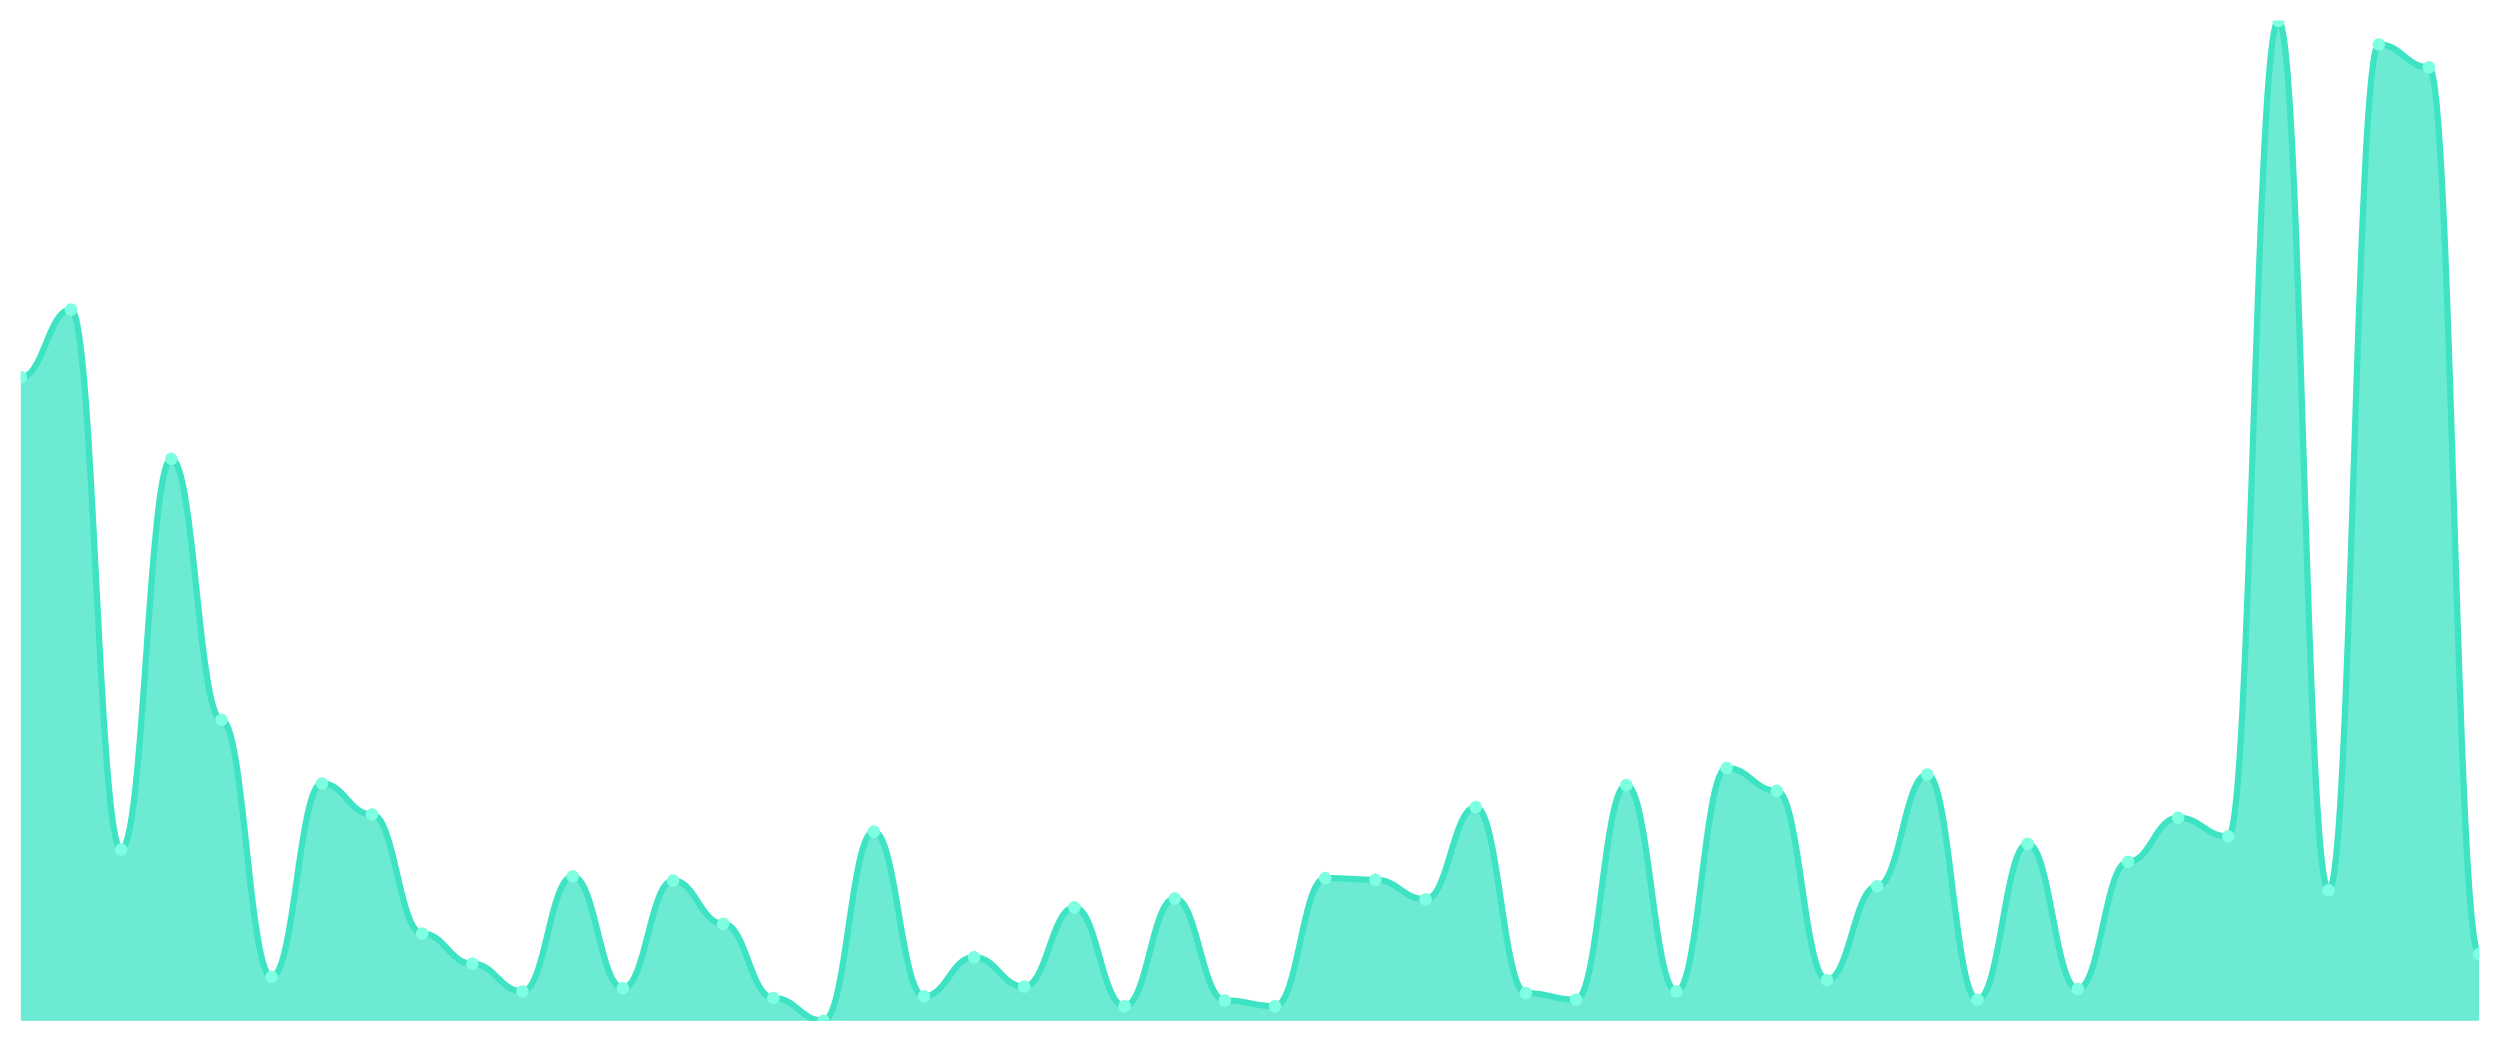
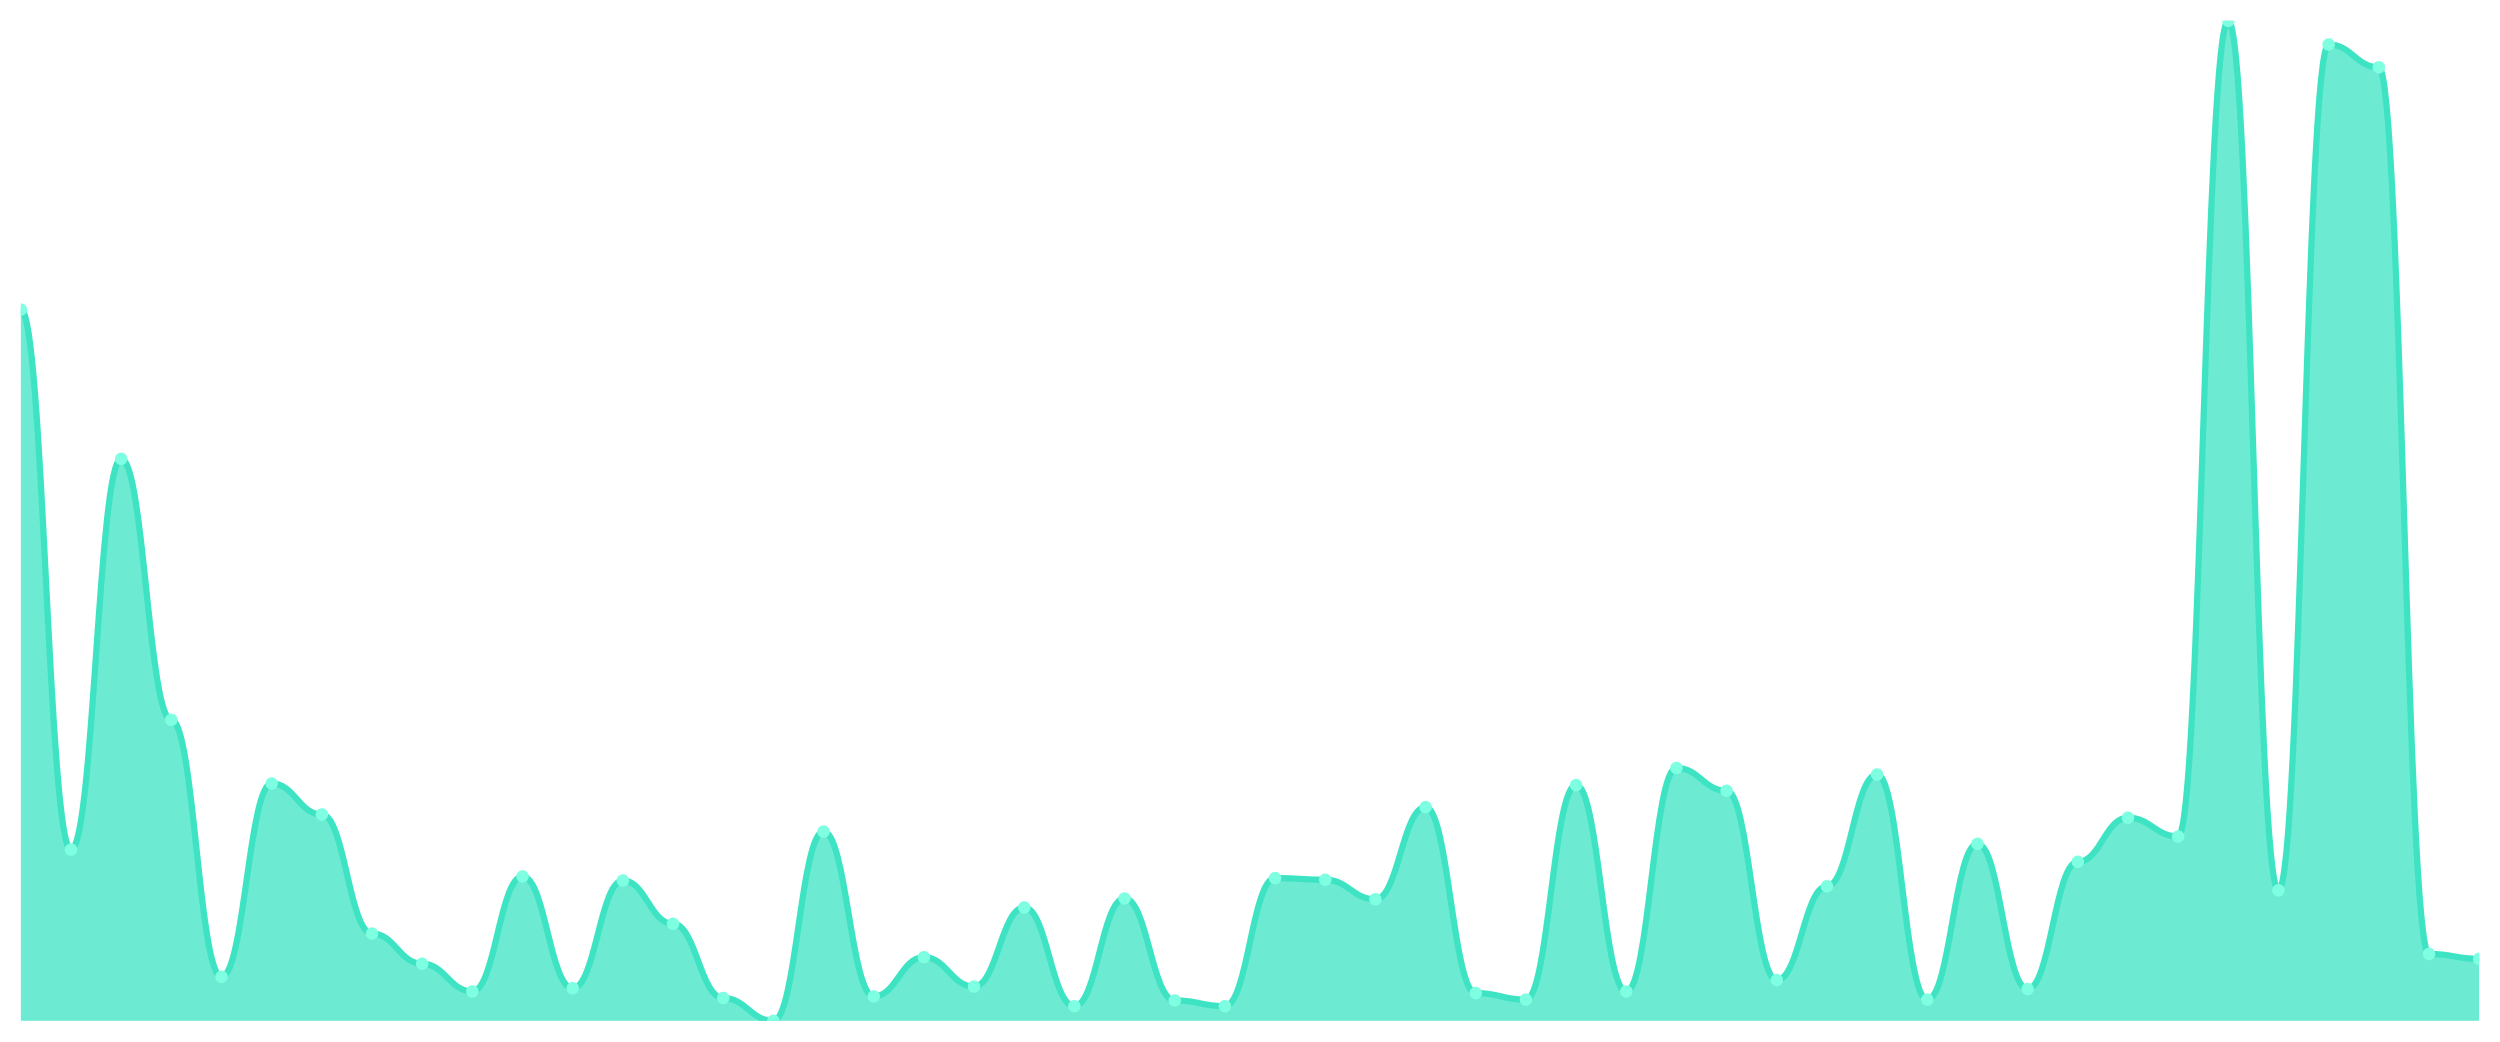
<svg xmlns="http://www.w3.org/2000/svg" viewBox="0 0 1200 500" width="1200" height="500">
  <defs>
    <clipPath id="c">
      <rect x="10" y="10" width="1180" height="480" />
    </clipPath>
  </defs>
  <rect width="1200" height="500" fill="none" />
  <g clip-path="url(#c)">
-     <path d="M 10,490 L 10,181.093 C 20.837,181.093 23.245,148.597 34.082,148.597 C 44.918,148.597 47.327,407.781 58.163,407.781 C 69,407.781 71.408,220.245 82.245,220.245 C 93.082,220.245 95.49,345.53 106.327,345.53 C 117.163,345.53 119.571,468.858 130.408,468.858 C 141.245,468.858 143.653,376.069 154.49,376.069 C 165.327,376.069 167.735,390.946 178.571,390.946 C 189.408,390.946 191.816,448.108 202.653,448.108 C 213.49,448.108 215.898,462.594 226.735,462.594 C 237.571,462.594 239.98,475.905 250.816,475.905 C 261.653,475.905 264.061,420.701 274.898,420.701 C 285.735,420.701 288.143,474.339 298.98,474.339 C 309.816,474.339 312.224,422.659 323.061,422.659 C 333.898,422.659 336.306,443.409 347.143,443.409 C 357.98,443.409 360.388,479.038 371.224,479.038 C 382.061,479.038 384.469,490 395.306,490 C 406.143,490 408.551,399.168 419.388,399.168 C 430.224,399.168 432.633,478.254 443.469,478.254 C 454.306,478.254 456.714,459.462 467.551,459.462 C 478.388,459.462 480.796,473.556 491.633,473.556 C 502.469,473.556 504.878,435.579 515.714,435.579 C 526.551,435.579 528.959,482.953 539.796,482.953 C 550.633,482.953 553.041,431.272 563.878,431.272 C 574.714,431.272 577.122,480.212 587.959,480.212 C 598.796,480.212 601.204,482.953 612.041,482.953 C 622.878,482.953 625.286,421.485 636.122,421.485 C 646.959,421.485 649.367,422.268 660.204,422.268 C 671.041,422.268 673.449,431.664 684.286,431.664 C 695.122,431.664 697.531,387.423 708.367,387.423 C 719.204,387.423 721.612,476.688 732.449,476.688 C 743.286,476.688 745.694,479.821 756.531,479.821 C 767.367,479.821 769.776,376.852 780.612,376.852 C 791.449,376.852 793.857,475.905 804.694,475.905 C 815.531,475.905 817.939,368.63 828.776,368.63 C 839.612,368.63 842.02,379.592 852.857,379.592 C 863.694,379.592 866.102,470.424 876.939,470.424 C 887.776,470.424 890.184,425.4 901.02,425.4 C 911.857,425.4 914.265,371.762 925.102,371.762 C 935.939,371.762 938.347,479.821 949.184,479.821 C 960.02,479.821 962.429,405.041 973.265,405.041 C 984.102,405.041 986.51,474.731 997.347,474.731 C 1008.184,474.731 1010.592,413.654 1021.429,413.654 C 1032.265,413.654 1034.673,392.512 1045.51,392.512 C 1056.347,392.512 1058.755,401.517 1069.592,401.517 C 1080.429,401.517 1082.837,10 1093.673,10 C 1104.51,10 1106.918,427.357 1117.755,427.357 C 1128.592,427.357 1131,21.354 1141.837,21.354 C 1152.673,21.354 1155.082,32.316 1165.918,32.316 C 1176.755,32.316 1179.163,457.896 1190,457.896 L 1190,490 Z" fill="rgba(61,227,195,0.75)" />
-     <path d="M 10,181.093 C 20.837,181.093 23.245,148.597 34.082,148.597 C 44.918,148.597 47.327,407.781 58.163,407.781 C 69,407.781 71.408,220.245 82.245,220.245 C 93.082,220.245 95.49,345.53 106.327,345.53 C 117.163,345.53 119.571,468.858 130.408,468.858 C 141.245,468.858 143.653,376.069 154.49,376.069 C 165.327,376.069 167.735,390.946 178.571,390.946 C 189.408,390.946 191.816,448.108 202.653,448.108 C 213.49,448.108 215.898,462.594 226.735,462.594 C 237.571,462.594 239.98,475.905 250.816,475.905 C 261.653,475.905 264.061,420.701 274.898,420.701 C 285.735,420.701 288.143,474.339 298.98,474.339 C 309.816,474.339 312.224,422.659 323.061,422.659 C 333.898,422.659 336.306,443.409 347.143,443.409 C 357.98,443.409 360.388,479.038 371.224,479.038 C 382.061,479.038 384.469,490 395.306,490 C 406.143,490 408.551,399.168 419.388,399.168 C 430.224,399.168 432.633,478.254 443.469,478.254 C 454.306,478.254 456.714,459.462 467.551,459.462 C 478.388,459.462 480.796,473.556 491.633,473.556 C 502.469,473.556 504.878,435.579 515.714,435.579 C 526.551,435.579 528.959,482.953 539.796,482.953 C 550.633,482.953 553.041,431.272 563.878,431.272 C 574.714,431.272 577.122,480.212 587.959,480.212 C 598.796,480.212 601.204,482.953 612.041,482.953 C 622.878,482.953 625.286,421.485 636.122,421.485 C 646.959,421.485 649.367,422.268 660.204,422.268 C 671.041,422.268 673.449,431.664 684.286,431.664 C 695.122,431.664 697.531,387.423 708.367,387.423 C 719.204,387.423 721.612,476.688 732.449,476.688 C 743.286,476.688 745.694,479.821 756.531,479.821 C 767.367,479.821 769.776,376.852 780.612,376.852 C 791.449,376.852 793.857,475.905 804.694,475.905 C 815.531,475.905 817.939,368.63 828.776,368.63 C 839.612,368.63 842.02,379.592 852.857,379.592 C 863.694,379.592 866.102,470.424 876.939,470.424 C 887.776,470.424 890.184,425.4 901.02,425.4 C 911.857,425.4 914.265,371.762 925.102,371.762 C 935.939,371.762 938.347,479.821 949.184,479.821 C 960.02,479.821 962.429,405.041 973.265,405.041 C 984.102,405.041 986.51,474.731 997.347,474.731 C 1008.184,474.731 1010.592,413.654 1021.429,413.654 C 1032.265,413.654 1034.673,392.512 1045.51,392.512 C 1056.347,392.512 1058.755,401.517 1069.592,401.517 C 1080.429,401.517 1082.837,10 1093.673,10 C 1104.51,10 1106.918,427.357 1117.755,427.357 C 1128.592,427.357 1131,21.354 1141.837,21.354 C 1152.673,21.354 1155.082,32.316 1165.918,32.316 C 1176.755,32.316 1179.163,457.896 1190,457.896" fill="none" stroke="#3de3c3" stroke-width="3" stroke-linecap="round" stroke-linejoin="round" />
-     <circle cx="10" cy="181.093" r="3" fill="#7fffe1" />
-     <circle cx="34.082" cy="148.597" r="3" fill="#7fffe1" />
-     <circle cx="58.163" cy="407.781" r="3" fill="#7fffe1" />
-     <circle cx="82.245" cy="220.245" r="3" fill="#7fffe1" />
-     <circle cx="106.327" cy="345.53" r="3" fill="#7fffe1" />
-     <circle cx="130.408" cy="468.858" r="3" fill="#7fffe1" />
-     <circle cx="154.49" cy="376.069" r="3" fill="#7fffe1" />
-     <circle cx="178.571" cy="390.946" r="3" fill="#7fffe1" />
-     <circle cx="202.653" cy="448.108" r="3" fill="#7fffe1" />
-     <circle cx="226.735" cy="462.594" r="3" fill="#7fffe1" />
-     <circle cx="250.816" cy="475.905" r="3" fill="#7fffe1" />
-     <circle cx="274.898" cy="420.701" r="3" fill="#7fffe1" />
-     <circle cx="298.98" cy="474.339" r="3" fill="#7fffe1" />
-     <circle cx="323.061" cy="422.659" r="3" fill="#7fffe1" />
-     <circle cx="347.143" cy="443.409" r="3" fill="#7fffe1" />
-     <circle cx="371.224" cy="479.038" r="3" fill="#7fffe1" />
-     <circle cx="395.306" cy="490" r="3" fill="#7fffe1" />
-     <circle cx="419.388" cy="399.168" r="3" fill="#7fffe1" />
-     <circle cx="443.469" cy="478.254" r="3" fill="#7fffe1" />
-     <circle cx="467.551" cy="459.462" r="3" fill="#7fffe1" />
-     <circle cx="491.633" cy="473.556" r="3" fill="#7fffe1" />
-     <circle cx="515.714" cy="435.579" r="3" fill="#7fffe1" />
-     <circle cx="539.796" cy="482.953" r="3" fill="#7fffe1" />
-     <circle cx="563.878" cy="431.272" r="3" fill="#7fffe1" />
-     <circle cx="587.959" cy="480.212" r="3" fill="#7fffe1" />
-     <circle cx="612.041" cy="482.953" r="3" fill="#7fffe1" />
-     <circle cx="636.122" cy="421.485" r="3" fill="#7fffe1" />
-     <circle cx="660.204" cy="422.268" r="3" fill="#7fffe1" />
-     <circle cx="684.286" cy="431.664" r="3" fill="#7fffe1" />
-     <circle cx="708.367" cy="387.423" r="3" fill="#7fffe1" />
-     <circle cx="732.449" cy="476.688" r="3" fill="#7fffe1" />
-     <circle cx="756.531" cy="479.821" r="3" fill="#7fffe1" />
-     <circle cx="780.612" cy="376.852" r="3" fill="#7fffe1" />
-     <circle cx="804.694" cy="475.905" r="3" fill="#7fffe1" />
-     <circle cx="828.776" cy="368.63" r="3" fill="#7fffe1" />
-     <circle cx="852.857" cy="379.592" r="3" fill="#7fffe1" />
-     <circle cx="876.939" cy="470.424" r="3" fill="#7fffe1" />
-     <circle cx="901.02" cy="425.4" r="3" fill="#7fffe1" />
-     <circle cx="925.102" cy="371.762" r="3" fill="#7fffe1" />
-     <circle cx="949.184" cy="479.821" r="3" fill="#7fffe1" />
-     <circle cx="973.265" cy="405.041" r="3" fill="#7fffe1" />
-     <circle cx="997.347" cy="474.731" r="3" fill="#7fffe1" />
-     <circle cx="1021.429" cy="413.654" r="3" fill="#7fffe1" />
-     <circle cx="1045.51" cy="392.512" r="3" fill="#7fffe1" />
-     <circle cx="1069.592" cy="401.517" r="3" fill="#7fffe1" />
-     <circle cx="1093.673" cy="10" r="3" fill="#7fffe1" />
-     <circle cx="1117.755" cy="427.357" r="3" fill="#7fffe1" />
-     <circle cx="1141.837" cy="21.354" r="3" fill="#7fffe1" />
-     <circle cx="1165.918" cy="32.316" r="3" fill="#7fffe1" />
-     <circle cx="1190" cy="457.896" r="3" fill="#7fffe1" />
+     <path d="M 10,490 L 10,148.597 C 20.837,148.597 23.245,407.781 34.082,407.781 C 44.918,407.781 47.327,220.245 58.163,220.245 C 69,220.245 71.408,345.53 82.245,345.53 C 93.082,345.53 95.49,468.858 106.327,468.858 C 117.163,468.858 119.571,376.069 130.408,376.069 C 141.245,376.069 143.653,390.946 154.49,390.946 C 165.327,390.946 167.735,448.108 178.571,448.108 C 189.408,448.108 191.816,462.594 202.653,462.594 C 213.49,462.594 215.898,475.905 226.735,475.905 C 237.571,475.905 239.98,420.701 250.816,420.701 C 261.653,420.701 264.061,474.339 274.898,474.339 C 285.735,474.339 288.143,422.659 298.98,422.659 C 309.816,422.659 312.224,443.409 323.061,443.409 C 333.898,443.409 336.306,479.038 347.143,479.038 C 357.98,479.038 360.388,490 371.224,490 C 382.061,490 384.469,399.168 395.306,399.168 C 406.143,399.168 408.551,478.254 419.388,478.254 C 430.224,478.254 432.633,459.462 443.469,459.462 C 454.306,459.462 456.714,473.556 467.551,473.556 C 478.388,473.556 480.796,435.579 491.633,435.579 C 502.469,435.579 504.878,482.953 515.714,482.953 C 526.551,482.953 528.959,431.272 539.796,431.272 C 550.633,431.272 553.041,480.212 563.878,480.212 C 574.714,480.212 577.122,482.953 587.959,482.953 C 598.796,482.953 601.204,421.485 612.041,421.485 C 622.878,421.485 625.286,422.268 636.122,422.268 C 646.959,422.268 649.367,431.664 660.204,431.664 C 671.041,431.664 673.449,387.423 684.286,387.423 C 695.122,387.423 697.531,476.688 708.367,476.688 C 719.204,476.688 721.612,479.821 732.449,479.821 C 743.286,479.821 745.694,376.852 756.531,376.852 C 767.367,376.852 769.776,475.905 780.612,475.905 C 791.449,475.905 793.857,368.63 804.694,368.63 C 815.531,368.63 817.939,379.592 828.776,379.592 C 839.612,379.592 842.02,470.424 852.857,470.424 C 863.694,470.424 866.102,425.4 876.939,425.4 C 887.776,425.4 890.184,371.762 901.02,371.762 C 911.857,371.762 914.265,479.821 925.102,479.821 C 935.939,479.821 938.347,405.041 949.184,405.041 C 960.02,405.041 962.429,474.731 973.265,474.731 C 984.102,474.731 986.51,413.654 997.347,413.654 C 1008.184,413.654 1010.592,392.512 1021.429,392.512 C 1032.265,392.512 1034.673,401.517 1045.51,401.517 C 1056.347,401.517 1058.755,10 1069.592,10 C 1080.429,10 1082.837,427.357 1093.673,427.357 C 1104.51,427.357 1106.918,21.354 1117.755,21.354 C 1128.592,21.354 1131,32.316 1141.837,32.316 C 1152.673,32.316 1155.082,457.896 1165.918,457.896 C 1176.755,457.896 1179.163,460.245 1190,460.245 L 1190,490 Z" fill="rgba(61,227,195,0.75)" />
+     <path d="M 10,148.597 C 20.837,148.597 23.245,407.781 34.082,407.781 C 44.918,407.781 47.327,220.245 58.163,220.245 C 69,220.245 71.408,345.53 82.245,345.53 C 93.082,345.53 95.49,468.858 106.327,468.858 C 117.163,468.858 119.571,376.069 130.408,376.069 C 141.245,376.069 143.653,390.946 154.49,390.946 C 165.327,390.946 167.735,448.108 178.571,448.108 C 189.408,448.108 191.816,462.594 202.653,462.594 C 213.49,462.594 215.898,475.905 226.735,475.905 C 237.571,475.905 239.98,420.701 250.816,420.701 C 261.653,420.701 264.061,474.339 274.898,474.339 C 285.735,474.339 288.143,422.659 298.98,422.659 C 309.816,422.659 312.224,443.409 323.061,443.409 C 333.898,443.409 336.306,479.038 347.143,479.038 C 357.98,479.038 360.388,490 371.224,490 C 382.061,490 384.469,399.168 395.306,399.168 C 406.143,399.168 408.551,478.254 419.388,478.254 C 430.224,478.254 432.633,459.462 443.469,459.462 C 454.306,459.462 456.714,473.556 467.551,473.556 C 478.388,473.556 480.796,435.579 491.633,435.579 C 502.469,435.579 504.878,482.953 515.714,482.953 C 526.551,482.953 528.959,431.272 539.796,431.272 C 550.633,431.272 553.041,480.212 563.878,480.212 C 574.714,480.212 577.122,482.953 587.959,482.953 C 598.796,482.953 601.204,421.485 612.041,421.485 C 622.878,421.485 625.286,422.268 636.122,422.268 C 646.959,422.268 649.367,431.664 660.204,431.664 C 671.041,431.664 673.449,387.423 684.286,387.423 C 695.122,387.423 697.531,476.688 708.367,476.688 C 719.204,476.688 721.612,479.821 732.449,479.821 C 743.286,479.821 745.694,376.852 756.531,376.852 C 767.367,376.852 769.776,475.905 780.612,475.905 C 791.449,475.905 793.857,368.63 804.694,368.63 C 815.531,368.63 817.939,379.592 828.776,379.592 C 839.612,379.592 842.02,470.424 852.857,470.424 C 863.694,470.424 866.102,425.4 876.939,425.4 C 887.776,425.4 890.184,371.762 901.02,371.762 C 911.857,371.762 914.265,479.821 925.102,479.821 C 935.939,479.821 938.347,405.041 949.184,405.041 C 960.02,405.041 962.429,474.731 973.265,474.731 C 984.102,474.731 986.51,413.654 997.347,413.654 C 1008.184,413.654 1010.592,392.512 1021.429,392.512 C 1032.265,392.512 1034.673,401.517 1045.51,401.517 C 1056.347,401.517 1058.755,10 1069.592,10 C 1080.429,10 1082.837,427.357 1093.673,427.357 C 1104.51,427.357 1106.918,21.354 1117.755,21.354 C 1128.592,21.354 1131,32.316 1141.837,32.316 C 1152.673,32.316 1155.082,457.896 1165.918,457.896 C 1176.755,457.896 1179.163,460.245 1190,460.245" fill="none" stroke="#3de3c3" stroke-width="3" stroke-linecap="round" stroke-linejoin="round" />
+     <circle cx="10" cy="148.597" r="3" fill="#7fffe1" />
+     <circle cx="34.082" cy="407.781" r="3" fill="#7fffe1" />
+     <circle cx="58.163" cy="220.245" r="3" fill="#7fffe1" />
+     <circle cx="82.245" cy="345.53" r="3" fill="#7fffe1" />
+     <circle cx="106.327" cy="468.858" r="3" fill="#7fffe1" />
+     <circle cx="130.408" cy="376.069" r="3" fill="#7fffe1" />
+     <circle cx="154.49" cy="390.946" r="3" fill="#7fffe1" />
+     <circle cx="178.571" cy="448.108" r="3" fill="#7fffe1" />
+     <circle cx="202.653" cy="462.594" r="3" fill="#7fffe1" />
+     <circle cx="226.735" cy="475.905" r="3" fill="#7fffe1" />
+     <circle cx="250.816" cy="420.701" r="3" fill="#7fffe1" />
+     <circle cx="274.898" cy="474.339" r="3" fill="#7fffe1" />
+     <circle cx="298.98" cy="422.659" r="3" fill="#7fffe1" />
+     <circle cx="323.061" cy="443.409" r="3" fill="#7fffe1" />
+     <circle cx="347.143" cy="479.038" r="3" fill="#7fffe1" />
+     <circle cx="371.224" cy="490" r="3" fill="#7fffe1" />
+     <circle cx="395.306" cy="399.168" r="3" fill="#7fffe1" />
+     <circle cx="419.388" cy="478.254" r="3" fill="#7fffe1" />
+     <circle cx="443.469" cy="459.462" r="3" fill="#7fffe1" />
+     <circle cx="467.551" cy="473.556" r="3" fill="#7fffe1" />
+     <circle cx="491.633" cy="435.579" r="3" fill="#7fffe1" />
+     <circle cx="515.714" cy="482.953" r="3" fill="#7fffe1" />
+     <circle cx="539.796" cy="431.272" r="3" fill="#7fffe1" />
+     <circle cx="563.878" cy="480.212" r="3" fill="#7fffe1" />
+     <circle cx="587.959" cy="482.953" r="3" fill="#7fffe1" />
+     <circle cx="612.041" cy="421.485" r="3" fill="#7fffe1" />
+     <circle cx="636.122" cy="422.268" r="3" fill="#7fffe1" />
+     <circle cx="660.204" cy="431.664" r="3" fill="#7fffe1" />
+     <circle cx="684.286" cy="387.423" r="3" fill="#7fffe1" />
+     <circle cx="708.367" cy="476.688" r="3" fill="#7fffe1" />
+     <circle cx="732.449" cy="479.821" r="3" fill="#7fffe1" />
+     <circle cx="756.531" cy="376.852" r="3" fill="#7fffe1" />
+     <circle cx="780.612" cy="475.905" r="3" fill="#7fffe1" />
+     <circle cx="804.694" cy="368.63" r="3" fill="#7fffe1" />
+     <circle cx="828.776" cy="379.592" r="3" fill="#7fffe1" />
+     <circle cx="852.857" cy="470.424" r="3" fill="#7fffe1" />
+     <circle cx="876.939" cy="425.4" r="3" fill="#7fffe1" />
+     <circle cx="901.02" cy="371.762" r="3" fill="#7fffe1" />
+     <circle cx="925.102" cy="479.821" r="3" fill="#7fffe1" />
+     <circle cx="949.184" cy="405.041" r="3" fill="#7fffe1" />
+     <circle cx="973.265" cy="474.731" r="3" fill="#7fffe1" />
+     <circle cx="997.347" cy="413.654" r="3" fill="#7fffe1" />
+     <circle cx="1021.429" cy="392.512" r="3" fill="#7fffe1" />
+     <circle cx="1045.51" cy="401.517" r="3" fill="#7fffe1" />
+     <circle cx="1069.592" cy="10" r="3" fill="#7fffe1" />
+     <circle cx="1093.673" cy="427.357" r="3" fill="#7fffe1" />
+     <circle cx="1117.755" cy="21.354" r="3" fill="#7fffe1" />
+     <circle cx="1141.837" cy="32.316" r="3" fill="#7fffe1" />
+     <circle cx="1165.918" cy="457.896" r="3" fill="#7fffe1" />
+     <circle cx="1190" cy="460.245" r="3" fill="#7fffe1" />
  </g>
</svg>
